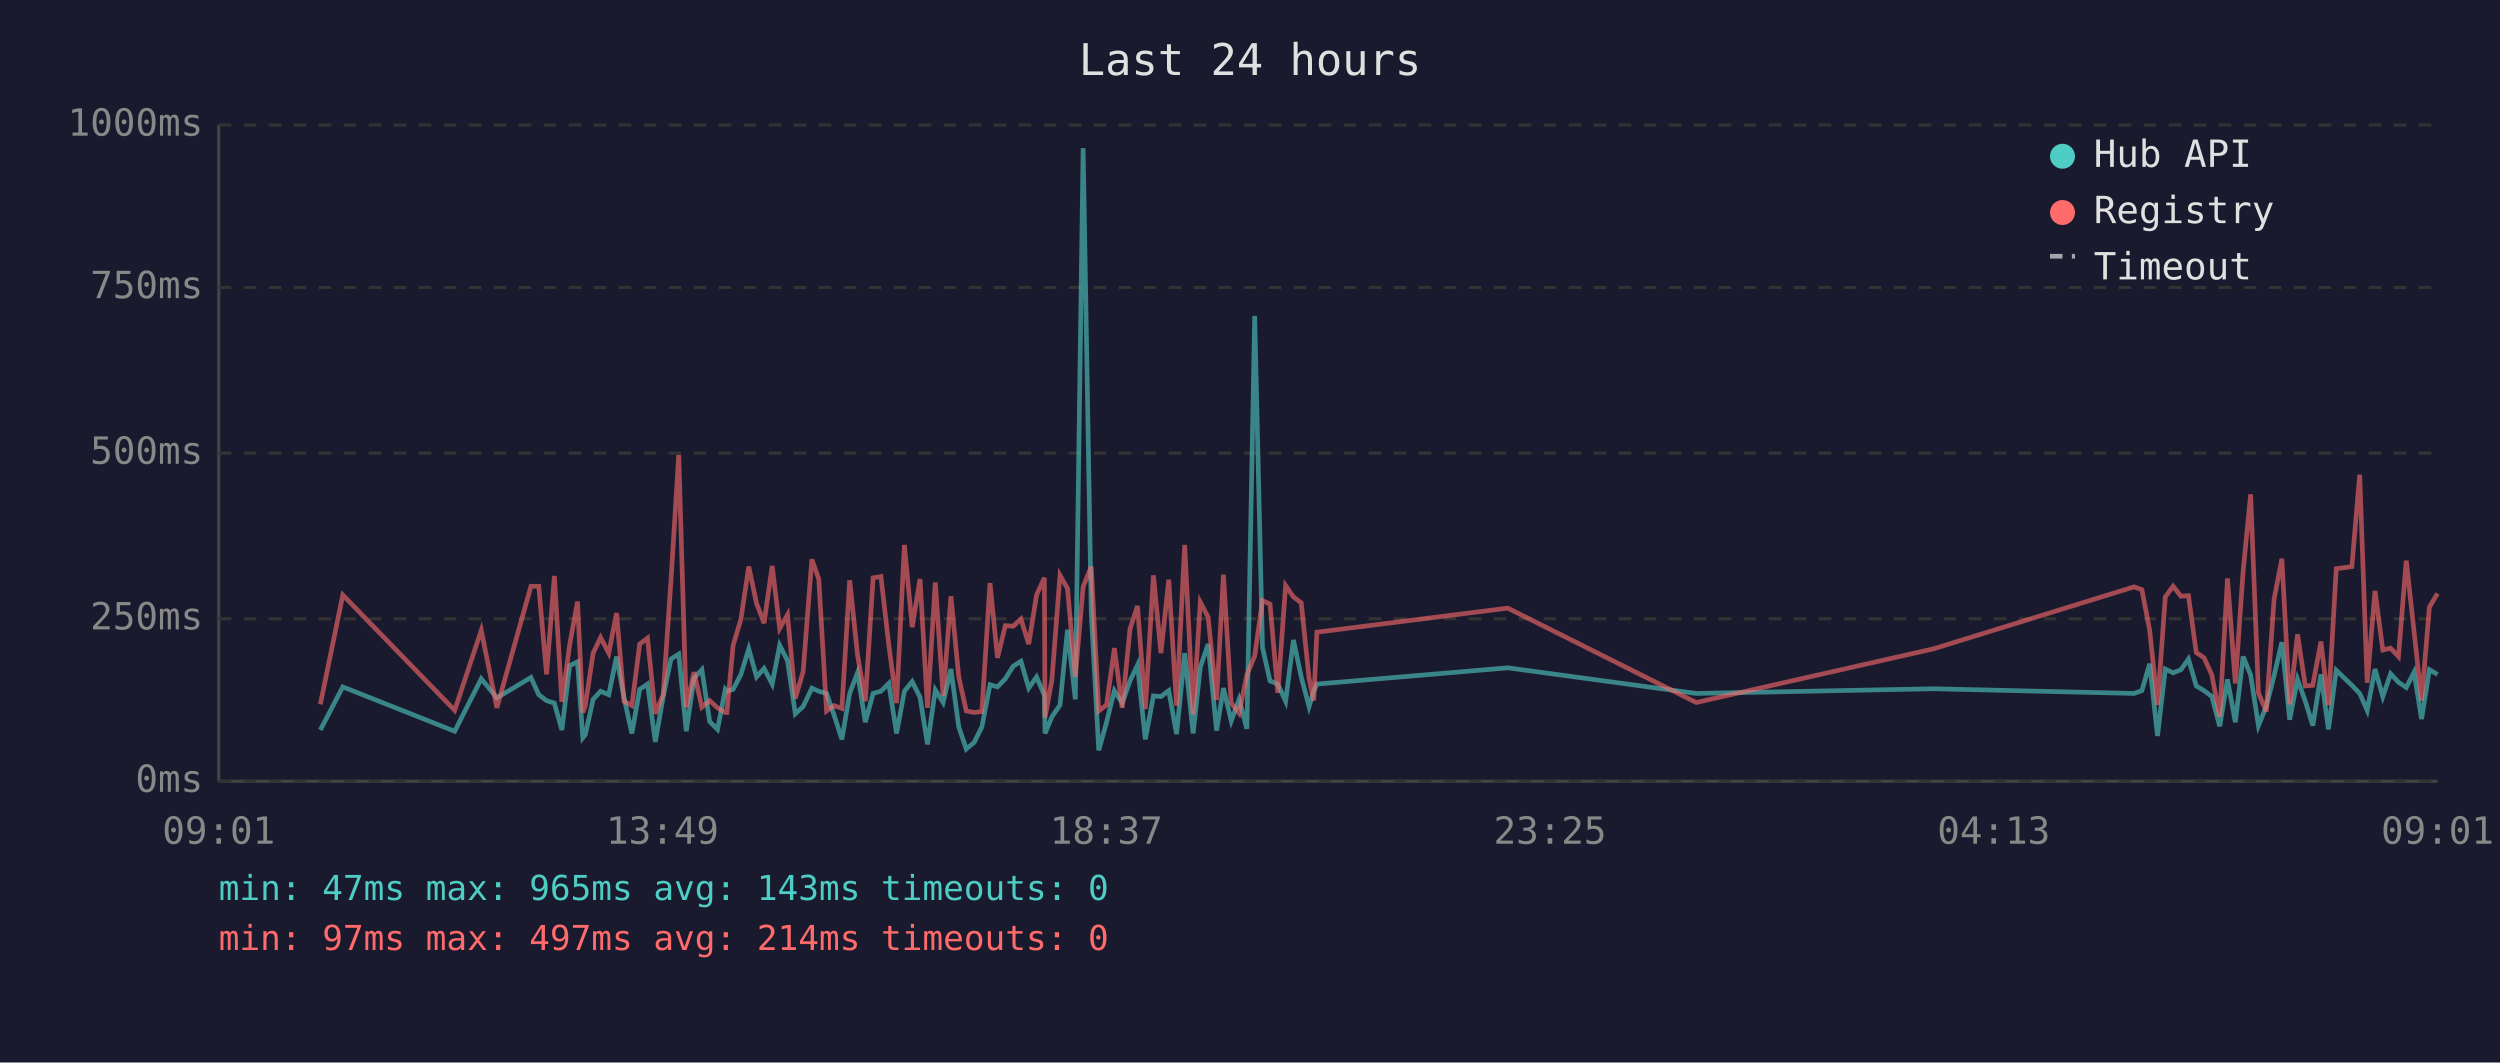
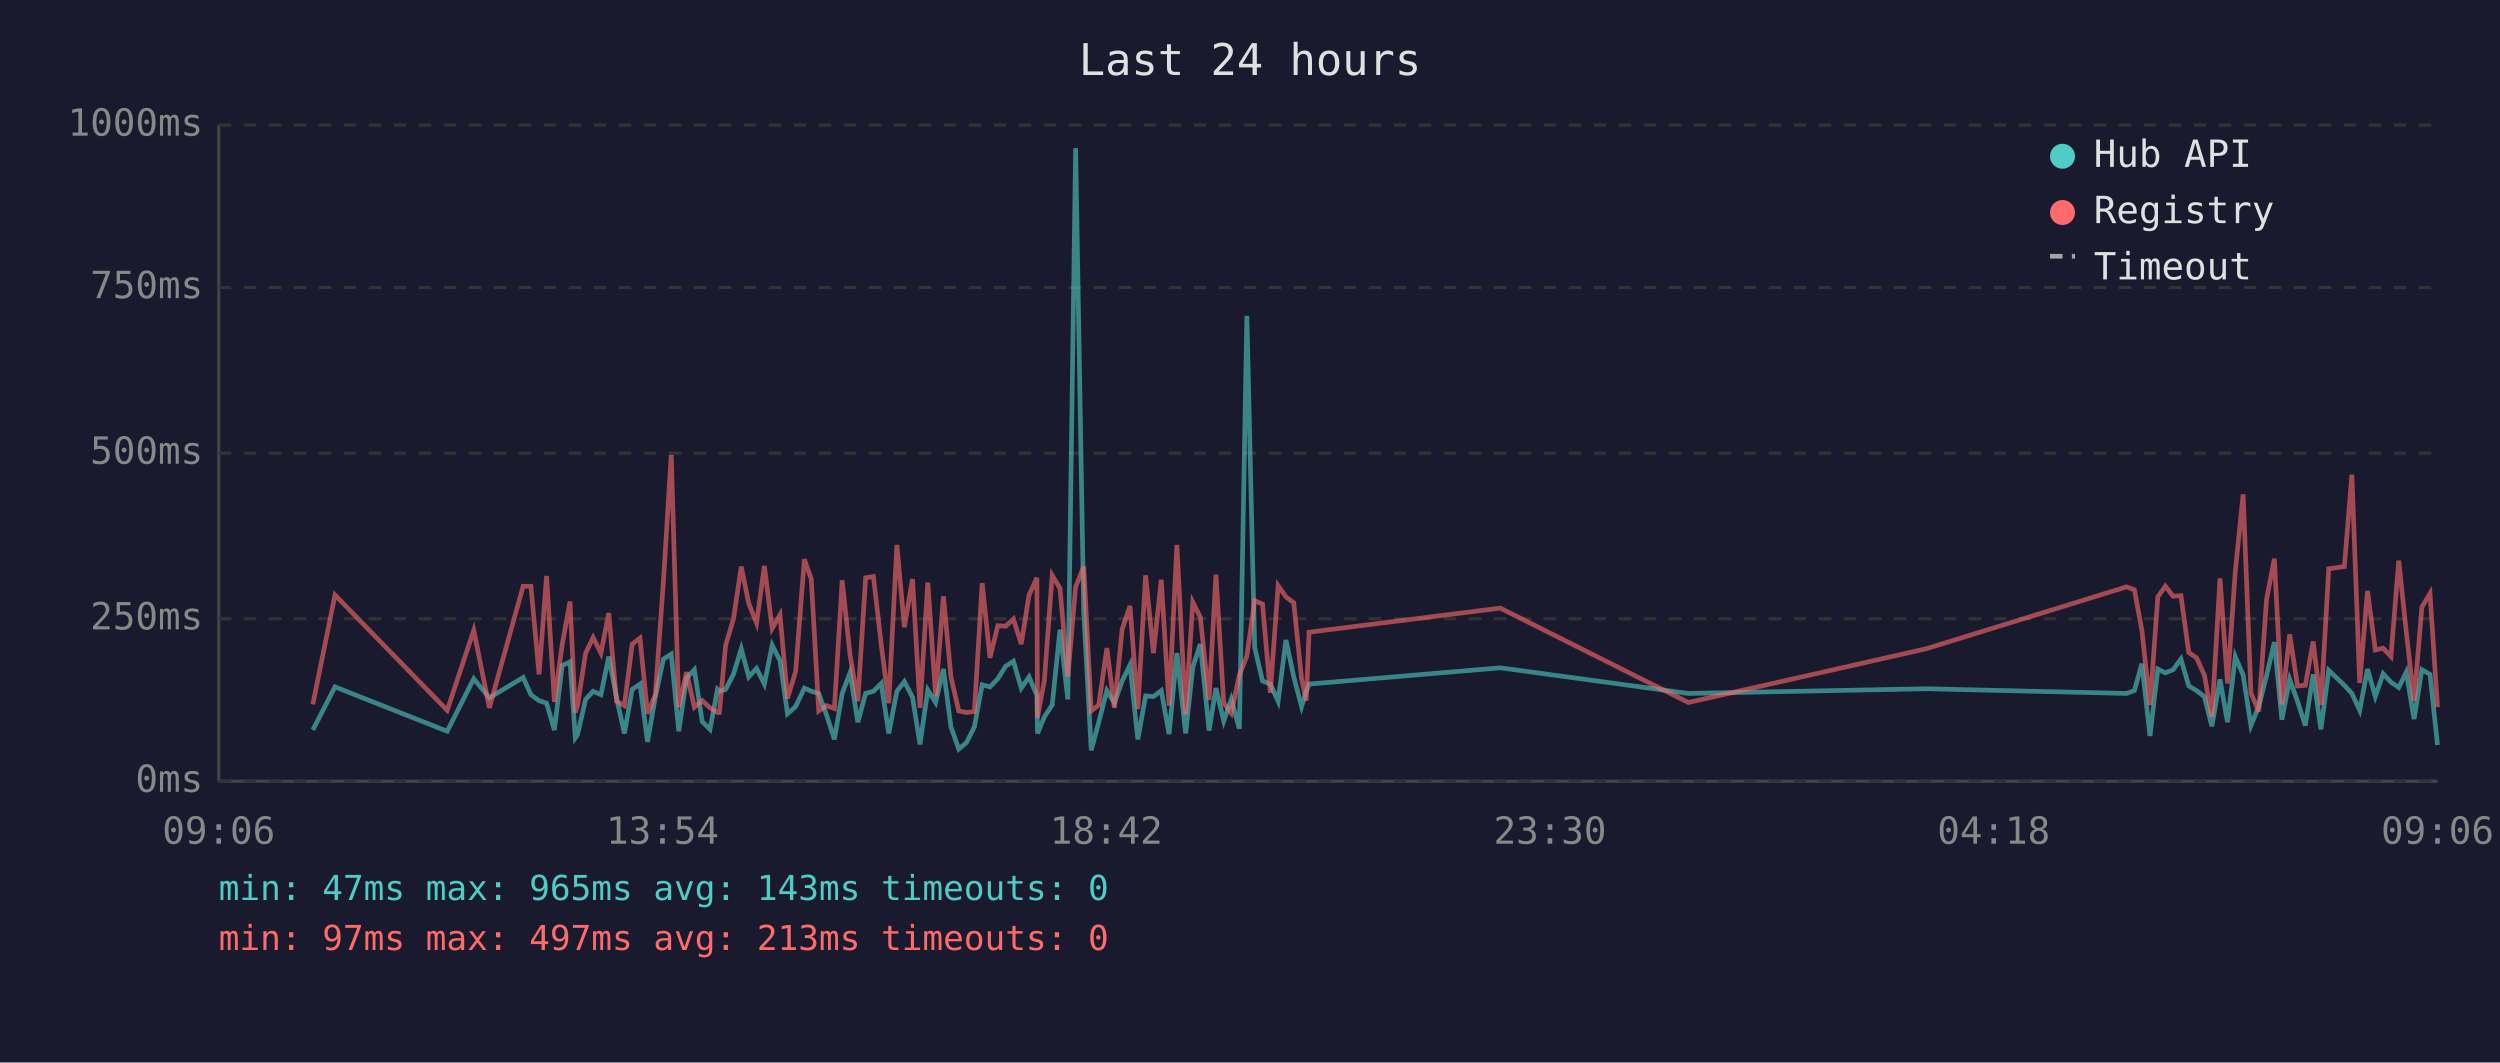
<svg xmlns="http://www.w3.org/2000/svg" viewBox="0 0 800 340" font-family="monospace" font-size="12">
  <rect width="800" height="340" fill="#1a1a2e" />
  <text x="400" y="24" fill="#e0e0e0" font-size="14" text-anchor="middle">Last 24 hours</text>
  <line x1="70" y1="40" x2="70" y2="250" stroke="#444" stroke-width="1" />
  <line x1="70" y1="250" x2="780" y2="250" stroke="#444" stroke-width="1" />
  <line x1="70" y1="250" x2="780" y2="250" stroke="#333" stroke-width="1" stroke-dasharray="4" />
  <text x="65" y="250" fill="#888" text-anchor="end" dominant-baseline="middle">0ms</text>
  <line x1="70" y1="198" x2="780" y2="198" stroke="#333" stroke-width="1" stroke-dasharray="4" />
  <text x="65" y="198" fill="#888" text-anchor="end" dominant-baseline="middle">250ms</text>
  <line x1="70" y1="145" x2="780" y2="145" stroke="#333" stroke-width="1" stroke-dasharray="4" />
  <text x="65" y="145" fill="#888" text-anchor="end" dominant-baseline="middle">500ms</text>
  <line x1="70" y1="92" x2="780" y2="92" stroke="#333" stroke-width="1" stroke-dasharray="4" />
  <text x="65" y="92" fill="#888" text-anchor="end" dominant-baseline="middle">750ms</text>
  <line x1="70" y1="40" x2="780" y2="40" stroke="#333" stroke-width="1" stroke-dasharray="4" />
  <text x="65" y="40" fill="#888" text-anchor="end" dominant-baseline="middle">1000ms</text>
-   <text x="70" y="270" fill="#888" text-anchor="middle">09:01</text>
-   <text x="212" y="270" fill="#888" text-anchor="middle">13:49</text>
-   <text x="354" y="270" fill="#888" text-anchor="middle">18:37</text>
-   <text x="496" y="270" fill="#888" text-anchor="middle">23:25</text>
-   <text x="638" y="270" fill="#888" text-anchor="middle">04:13</text>
-   <text x="780" y="270" fill="#888" text-anchor="middle">09:01</text>
-   <polyline points="102.5,233.6 109.7,219.8 145.5,234.0 154.0,217.2 159.0,223.3 169.9,216.8 172.4,222.3 174.9,224.2 177.4,225.0 179.8,233.6 182.3,213.0 184.8,211.8 186.5,236.1 187.3,235.1 189.8,223.8 192.2,221.2 194.8,222.3 197.3,210.1 199.7,223.3 202.2,234.7 204.7,220.6 207.2,218.9 209.7,237.4 212.2,223.1 214.7,210.9 217.2,209.3 219.6,234.0 222.1,217.0 224.6,214.3 227.1,230.9 229.6,233.4 232.1,220.6 232.6,221.2 234.6,220.6 237.1,215.8 239.6,207.6 242.1,216.6 244.5,213.9 247.1,218.9 249.5,206.5 252.0,211.4 254.5,228.4 257.0,226.1 259.8,220.2 262.0,221.2 264.5,221.9 266.9,228.8 269.4,236.6 271.9,221.9 274.4,215.3 276.9,231.1 279.4,221.9 281.9,221.2 284.4,218.7 286.9,234.7 289.4,221.2 291.9,218.1 294.4,223.1 296.8,238.2 299.3,220.8 301.8,224.8 304.3,214.1 306.8,232.6 309.2,239.7 311.7,237.6 314.2,232.6 316.8,219.1 319.2,219.8 321.7,217.2 324.2,213.2 326.7,211.6 329.2,220.2 331.7,216.6 334.2,222.5 334.4,234.7 336.6,229.4 339.2,225.6 341.6,201.5 344.1,223.8 346.6,47.4 349.2,196.0 351.6,240.1 354.1,231.1 356.6,221.0 359.1,225.0 361.6,217.9 364.0,212.8 366.5,236.6 369.1,222.7 371.5,222.9 374.0,221.0 376.5,234.9 379.1,209.0 381.8,234.7 384.1,213.5 386.6,206.1 389.3,233.8 391.5,220.2 394.0,230.7 396.5,223.8 399.0,233.2 401.5,101.1 404.0,207.2 406.4,217.9 408.9,218.9 411.4,224.4 413.9,204.8 416.4,216.6 418.9,226.1 420.4,221.2 421.4,218.9 482.5,213.7 542.8,221.9 618.8,220.4 682.9,221.9 685.4,221.0 687.9,212.4 690.4,235.5 692.9,214.1 695.4,215.3 697.9,214.3 700.3,210.9 702.8,219.5 705.3,221.0 707.8,222.9 710.3,232.4 712.8,217.4 715.3,231.1 717.8,210.1 720.2,216.0 722.7,232.2 725.2,226.1 727.7,216.2 730.2,205.5 732.7,230.3 735.2,217.4 737.7,224.4 740.1,232.2 742.7,215.8 745.1,233.4 747.6,214.5 752.6,219.3 755.1,221.9 757.5,227.3 760.0,214.1 762.5,222.9 765.0,215.6 767.5,218.3 770.0,220.0 772.5,215.1 774.9,230.1 777.4,214.3 780.0,215.8" fill="none" stroke="#4ecdc4" stroke-width="1.5" opacity="0.6" />
-   <polyline points="102.5,225.4 109.7,190.4 145.5,227.3 154.0,201.7 159.0,226.5 169.9,187.6 172.4,187.6 174.9,215.8 177.4,184.3 179.8,224.6 182.3,206.3 184.8,192.5 186.5,228.0 187.3,225.8 189.8,209.0 192.2,204.0 194.8,209.0 197.3,196.2 199.7,224.4 202.2,225.8 204.7,206.1 207.2,204.2 209.7,228.4 212.2,222.3 214.7,186.0 217.2,145.6 219.6,226.3 222.1,215.1 224.6,226.3 227.1,224.2 229.6,226.5 232.1,228.0 232.6,228.0 234.6,206.5 237.1,198.1 239.6,181.3 242.1,193.1 244.5,199.4 247.1,181.1 249.5,201.1 252.0,196.7 254.5,223.5 257.0,214.9 259.8,179.0 262.0,185.3 264.5,227.5 266.9,225.8 269.4,226.7 271.9,185.7 274.4,209.5 276.9,224.4 279.4,184.9 281.9,184.5 284.4,206.3 286.9,225.0 289.4,174.4 291.9,200.7 294.4,185.3 296.8,226.5 299.3,186.4 301.8,222.7 304.3,190.8 306.8,216.6 309.2,227.5 311.7,228.0 314.2,227.7 316.8,186.6 319.2,210.5 321.7,200.2 324.2,200.4 326.7,198.1 329.2,206.1 331.7,190.4 334.2,184.9 334.4,229.6 336.6,217.7 339.2,184.1 341.6,188.3 344.1,216.6 346.6,187.8 349.2,181.3 351.6,227.5 354.1,225.6 356.6,207.4 359.1,226.5 361.6,201.3 364.0,193.9 366.5,226.9 369.1,184.1 371.5,209.0 374.0,185.5 376.5,225.8 379.1,174.4 381.8,228.6 384.1,192.7 386.6,197.5 389.3,224.0 391.5,183.9 394.0,225.0 396.5,228.2 399.0,216.0 401.5,209.9 404.0,192.2 406.4,193.3 408.9,221.7 411.4,187.4 413.9,191.0 416.4,192.9 418.9,217.2 420.4,224.2 421.4,202.3 482.5,194.6 542.8,224.8 618.8,207.6 682.9,187.8 685.4,188.7 687.9,201.7 690.4,225.6 692.9,191.0 695.4,187.6 697.9,190.8 700.3,190.6 702.8,208.8 705.3,210.5 707.8,216.0 710.3,229.4 712.8,185.1 715.3,218.7 717.8,182.8 720.2,158.2 722.7,221.7 725.2,227.7 727.7,191.8 730.2,178.8 732.7,225.4 735.2,203.0 737.7,219.5 740.1,219.3 742.7,205.3 745.1,225.6 747.6,182.0 752.6,181.3 755.1,151.9 757.5,218.5 760.0,189.1 762.5,208.0 765.0,207.4 767.5,210.1 770.0,179.4 772.5,202.1 774.9,224.2 777.4,194.3 780.0,189.9" fill="none" stroke="#ff6b6b" stroke-width="1.5" opacity="0.6" />
+   <text x="70" y="270" fill="#888" text-anchor="middle">09:06</text>
+   <text x="212" y="270" fill="#888" text-anchor="middle">13:54</text>
+   <text x="354" y="270" fill="#888" text-anchor="middle">18:42</text>
+   <text x="496" y="270" fill="#888" text-anchor="middle">23:30</text>
+   <text x="638" y="270" fill="#888" text-anchor="middle">04:18</text>
+   <text x="780" y="270" fill="#888" text-anchor="middle">09:06</text>
+   <polyline points="100.1,233.6 107.2,219.8 143.1,234.0 151.6,217.2 156.6,223.3 167.4,216.8 169.9,222.3 172.5,224.2 174.9,225.0 177.4,233.6 179.9,213.0 182.4,211.8 184.1,236.1 184.8,235.1 187.4,223.8 189.8,221.2 192.3,222.3 194.8,210.1 197.3,223.3 199.8,234.7 202.3,220.6 204.8,218.9 207.2,237.4 209.7,223.1 212.3,210.9 214.8,209.3 217.2,234.0 219.7,217.0 222.2,214.3 224.7,230.9 227.2,233.4 229.6,220.6 230.2,221.2 232.2,220.6 234.7,215.8 237.2,207.6 239.6,216.6 242.1,213.9 244.6,218.9 247.1,206.5 249.6,211.4 252.0,228.4 254.6,226.1 257.4,220.2 259.6,221.2 262.0,221.9 264.5,228.8 267.0,236.6 269.5,221.9 272.0,215.3 274.5,231.1 277.0,221.9 279.5,221.2 282.0,218.7 284.4,234.7 287.0,221.2 289.4,218.1 292.0,223.1 294.4,238.2 296.9,220.8 299.4,224.8 301.9,214.1 304.3,232.6 306.8,239.7 309.3,237.6 311.8,232.6 314.3,219.1 316.8,219.8 319.3,217.2 321.8,213.2 324.3,211.6 326.8,220.2 329.3,216.6 331.8,222.5 332.0,234.7 334.2,229.4 336.7,225.6 339.2,201.5 341.7,223.8 344.2,47.4 346.8,196.0 349.2,240.1 351.6,231.1 354.2,221.0 356.6,225.0 359.1,217.9 361.6,212.8 364.1,236.6 366.6,222.7 369.1,222.9 371.6,221.0 374.1,234.9 376.6,209.0 379.4,234.7 381.7,213.5 384.1,206.1 386.9,233.8 389.1,220.2 391.6,230.7 394.0,223.8 396.6,233.2 399.0,101.1 401.5,207.2 404.0,217.9 406.5,218.9 409.0,224.4 411.5,204.8 414.0,216.6 416.5,226.1 418.0,221.2 418.9,218.9 480.1,213.7 540.3,221.9 616.4,220.4 680.5,221.9 683.0,221.0 685.4,212.4 688.0,235.5 690.5,214.1 692.9,215.3 695.4,214.3 697.9,210.9 700.4,219.5 702.9,221.0 705.4,222.9 707.8,232.4 710.4,217.4 712.8,231.1 715.3,210.1 717.8,216.0 720.3,232.2 722.8,226.1 725.3,216.2 727.8,205.5 730.2,230.3 732.7,217.4 735.2,224.4 737.7,232.2 740.2,215.8 742.7,233.4 745.2,214.5 750.2,219.3 752.6,221.9 755.1,227.3 757.6,214.1 760.1,222.9 762.6,215.6 765.1,218.3 767.6,220.0 770.0,215.1 772.5,230.1 775.0,214.3 777.6,215.8 780.0,238.4" fill="none" stroke="#4ecdc4" stroke-width="1.5" opacity="0.6" />
+   <polyline points="100.1,225.4 107.2,190.4 143.1,227.3 151.6,201.7 156.6,226.5 167.4,187.6 169.9,187.6 172.5,215.8 174.9,184.3 177.4,224.6 179.9,206.3 182.4,192.5 184.1,228.0 184.8,225.8 187.4,209.0 189.8,204.0 192.3,209.0 194.8,196.2 197.3,224.4 199.8,225.8 202.3,206.1 204.8,204.2 207.2,228.4 209.7,222.3 212.3,186.0 214.8,145.6 217.2,226.3 219.7,215.1 222.2,226.3 224.7,224.2 227.2,226.5 229.6,228.0 230.2,228.0 232.2,206.5 234.7,198.1 237.2,181.3 239.6,193.1 242.1,199.4 244.6,181.1 247.1,201.1 249.6,196.7 252.0,223.5 254.6,214.9 257.4,179.0 259.6,185.3 262.0,227.5 264.5,225.8 267.0,226.7 269.5,185.7 272.0,209.5 274.5,224.4 277.0,184.9 279.5,184.5 282.0,206.3 284.4,225.0 287.0,174.4 289.4,200.7 292.0,185.3 294.4,226.5 296.9,186.4 299.4,222.7 301.9,190.8 304.3,216.6 306.8,227.5 309.3,228.0 311.8,227.7 314.3,186.6 316.8,210.5 319.3,200.2 321.8,200.4 324.3,198.1 326.8,206.1 329.3,190.4 331.8,184.9 332.0,229.6 334.2,217.7 336.7,184.1 339.2,188.3 341.7,216.6 344.2,187.8 346.8,181.3 349.2,227.5 351.6,225.6 354.2,207.4 356.6,226.5 359.1,201.3 361.6,193.9 364.1,226.9 366.6,184.1 369.1,209.0 371.6,185.5 374.1,225.8 376.6,174.4 379.4,228.6 381.7,192.7 384.1,197.5 386.9,224.0 389.1,183.9 391.6,225.0 394.0,228.2 396.6,216.0 399.0,209.9 401.5,192.2 404.0,193.3 406.5,221.7 409.0,187.4 411.5,191.0 414.0,192.9 416.5,217.2 418.0,224.2 418.9,202.3 480.1,194.6 540.3,224.8 616.4,207.6 680.5,187.8 683.0,188.7 685.4,201.7 688.0,225.6 690.5,191.0 692.9,187.6 695.4,190.8 697.9,190.6 700.4,208.8 702.9,210.5 705.4,216.0 707.8,229.4 710.4,185.1 712.8,218.7 715.3,182.8 717.8,158.2 720.3,221.7 722.8,227.7 725.3,191.8 727.8,178.8 730.2,225.4 732.7,203.0 735.2,219.5 737.7,219.3 740.2,205.3 742.7,225.6 745.2,182.0 750.2,181.3 752.6,151.9 755.1,218.5 757.6,189.1 760.1,208.0 762.6,207.4 765.1,210.1 767.6,179.4 770.0,202.1 772.5,224.2 775.0,194.3 777.6,189.9 780.0,226.3" fill="none" stroke="#ff6b6b" stroke-width="1.5" opacity="0.6" />
  <circle cx="660" cy="50" r="4" fill="#4ecdc4" />
  <text x="670" y="50" fill="#e0e0e0" dominant-baseline="middle">Hub API</text>
  <circle cx="660" cy="68" r="4" fill="#ff6b6b" />
  <text x="670" y="68" fill="#e0e0e0" dominant-baseline="middle">Registry</text>
  <line x1="656" y1="82" x2="664" y2="82" stroke="#e0e0e0" stroke-width="1.5" stroke-dasharray="4,3" opacity="0.7" />
  <text x="670" y="86" fill="#e0e0e0" dominant-baseline="middle">Timeout</text>
  <text x="70" y="288" fill="#4ecdc4" font-size="11">min: 47ms  max: 965ms  avg: 143ms  timeouts: 0</text>
-   <text x="70" y="304" fill="#ff6b6b" font-size="11">min: 97ms  max: 497ms  avg: 214ms  timeouts: 0</text>
+   <text x="70" y="304" fill="#ff6b6b" font-size="11">min: 97ms  max: 497ms  avg: 213ms  timeouts: 0</text>
</svg>
